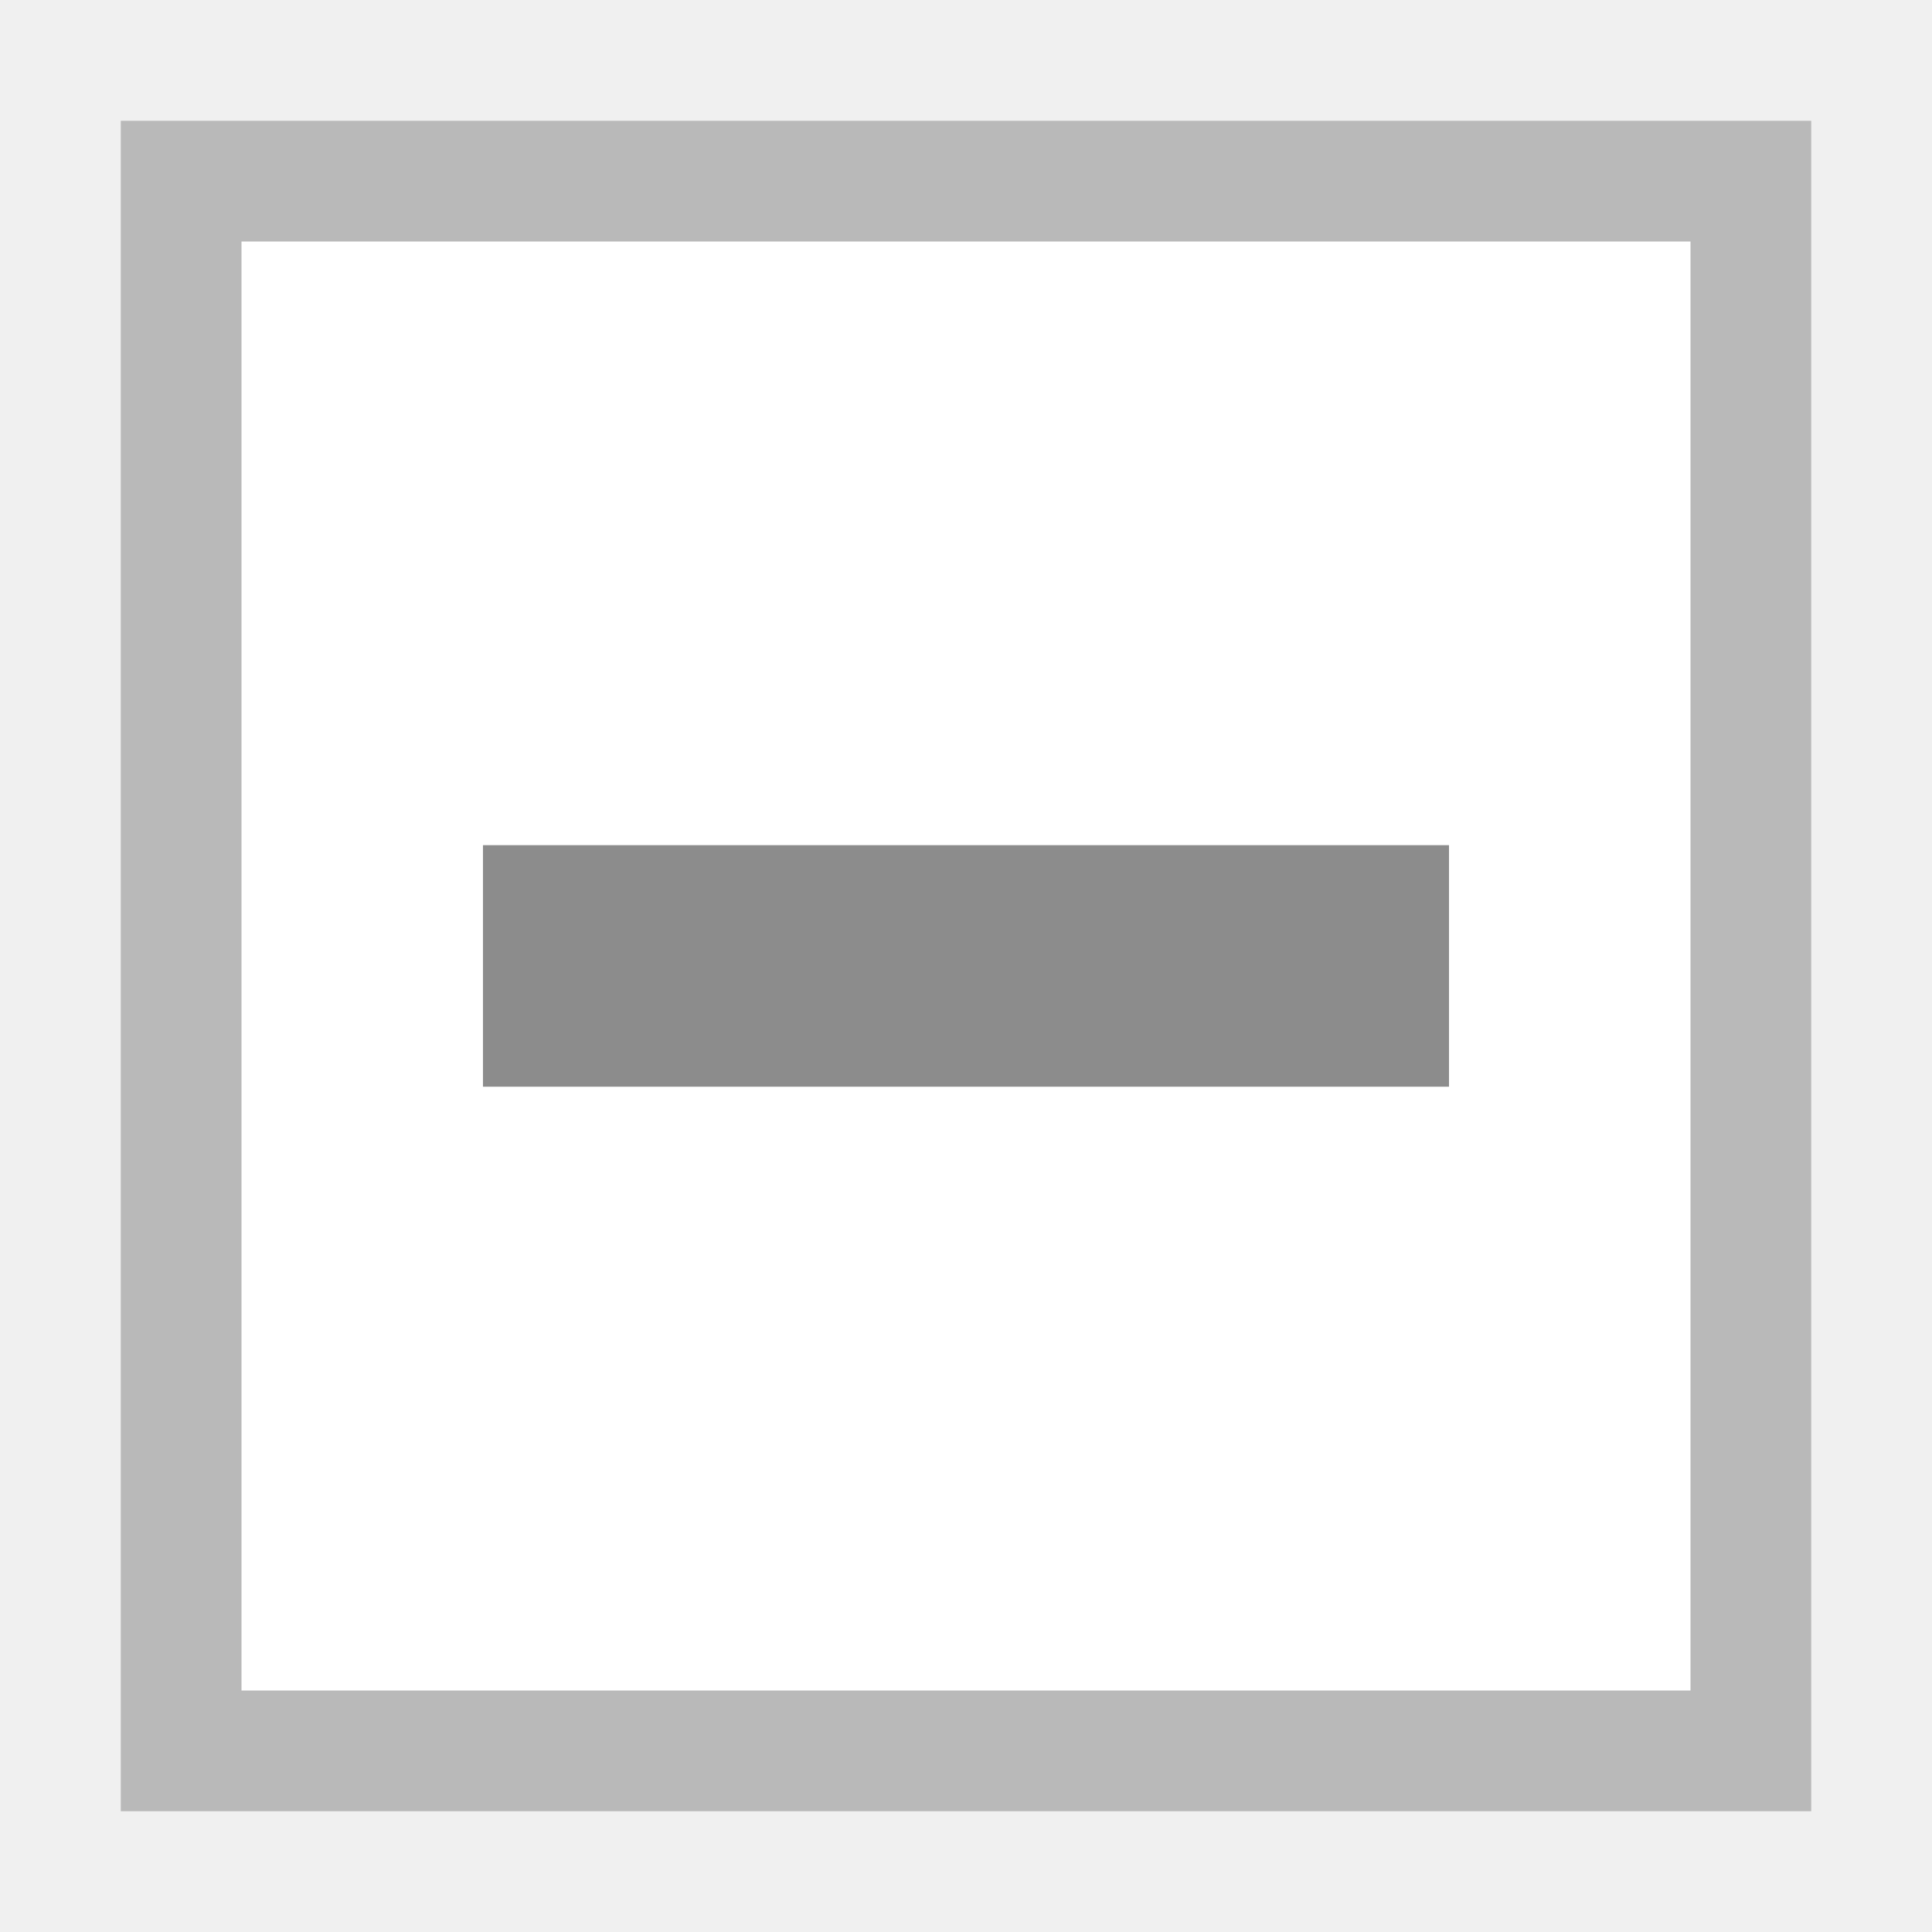
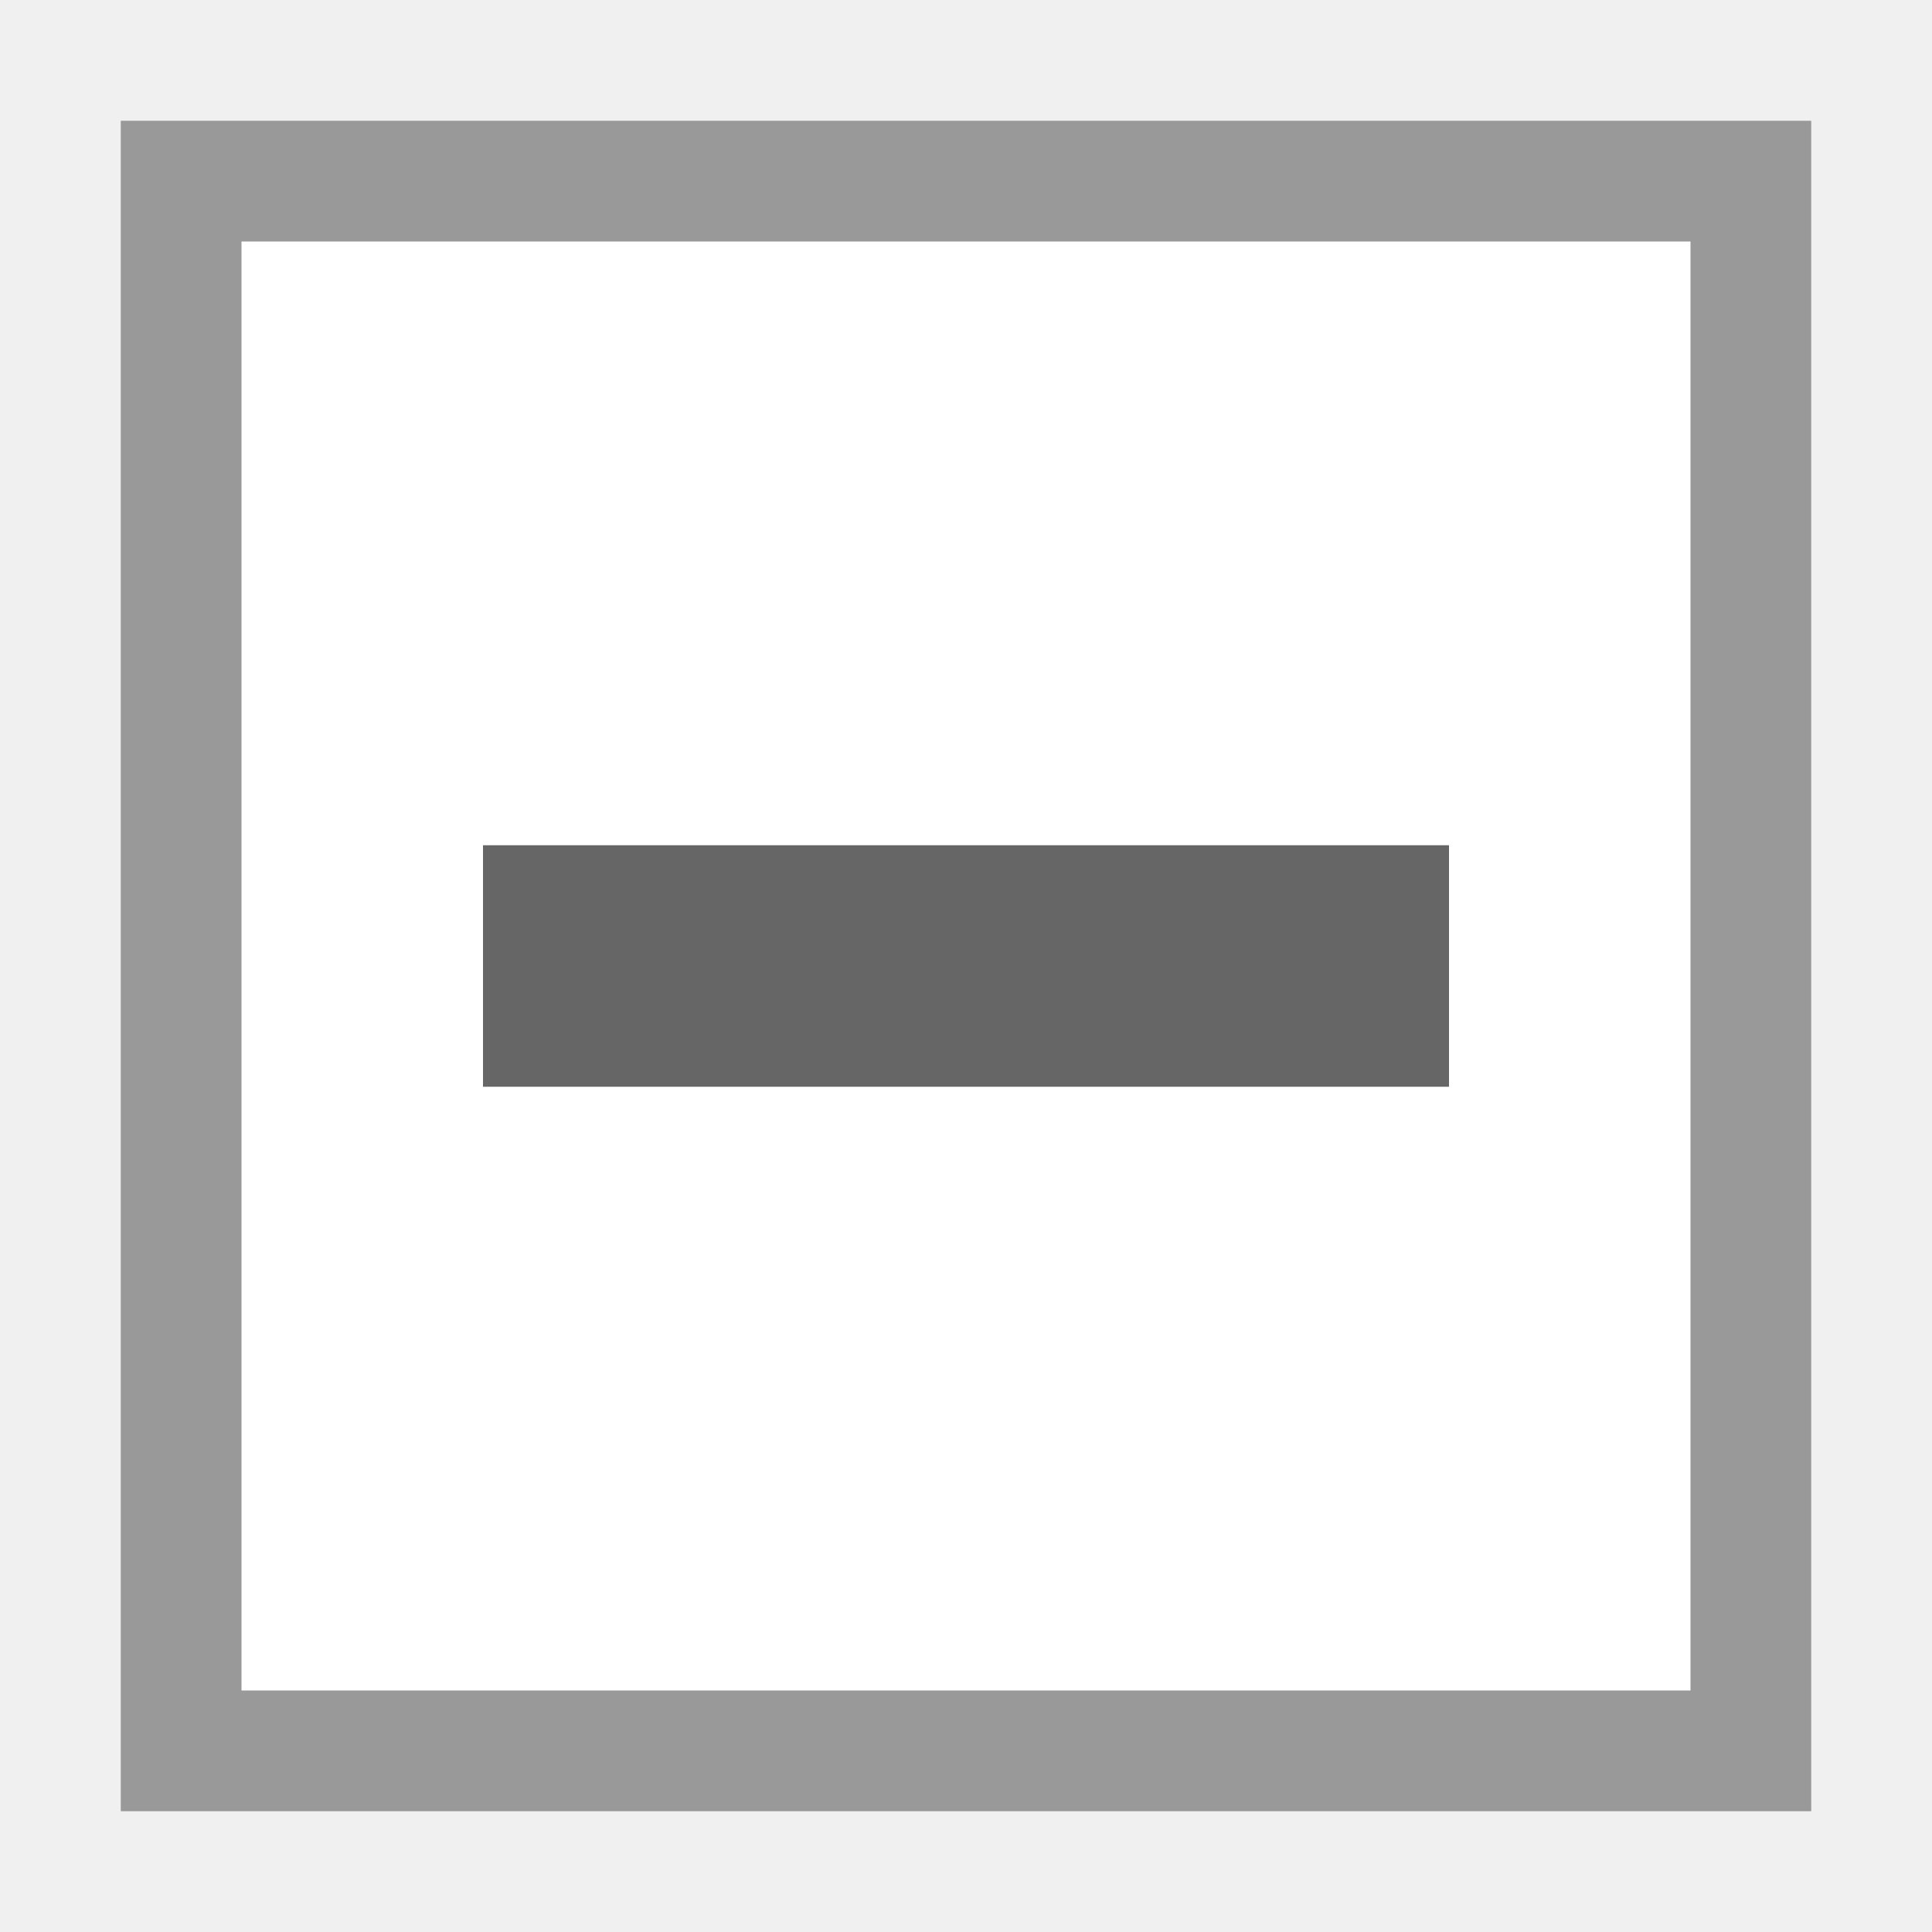
- <svg xmlns="http://www.w3.org/2000/svg" width="16" height="16" viewBox="0 0 16 16" id="svg2" version="1.1">
-   <defs id="defs4" />
-   <g id="layer1" transform="translate(0,-1036.362)">
-     <g id="g4137" transform="matrix(1.00456,0,0,1.148197,-1.012002,-153.5926)">
-       <path style="opacity:1;fill:#ffffff;fill-opacity:1;stroke:none;stroke-width:1;stroke-linecap:square;stroke-linejoin:miter;stroke-miterlimit:4;stroke-dasharray:none;stroke-dashoffset:0;stroke-opacity:1" d="m 2.003,1037.239 13.936,0 0,12.193 -13.936,0 z" id="rect4164" />
-       <g transform="matrix(0,0.5443315,-0.6221631,0,4.561625,1065.218)" id="g4198-21" style="stroke:#000000;stroke-width:3.2;stroke-miterlimit:2.5;stroke-dasharray:none;stroke-opacity:1" />
-       <g transform="matrix(0,0.5443315,-0.6221631,0,4.561624,1065.218)" id="g4198-3-0" style="stroke:#000000;stroke-width:3.2;stroke-miterlimit:4;stroke-dasharray:none;stroke-opacity:0.685" />
-       <g transform="matrix(0,0.5443315,-0.6221631,0,4.561625,1065.218)" id="g4198-2-7" style="stroke:#000000;stroke-width:3.2;stroke-miterlimit:2.5;stroke-dasharray:none;stroke-opacity:1" />
-       <g transform="matrix(0,-0.5443315,0.6221631,0,12.64975,1021.417)" id="g4198-3-6-3-0" />
-       <path style="opacity:1;fill:#b9b9b9;fill-opacity:1;stroke:none;stroke-width:1;stroke-linecap:square;stroke-linejoin:miter;stroke-miterlimit:4;stroke-dasharray:none;stroke-dashoffset:0;stroke-opacity:1" d="M 1 1 L 1 2 L 1 14 L 1 15 L 2 15 L 15 15 L 15 14 L 15 1 L 2 1 L 1 1 z M 2 2 L 14 2 L 14 14 L 2 14 L 2 2 z " transform="matrix(0.995461,0,0,0.8709304,1.007409,1036.368)" id="rect4341" />
-       <path style="opacity:1;fill:#8c8c8c;fill-opacity:1;stroke:none;stroke-width:1;stroke-linecap:square;stroke-linejoin:miter;stroke-miterlimit:4;stroke-dasharray:none;stroke-dashoffset:0;stroke-opacity:1" d="m 4.989,1042.464 7.964,0 0,1.742 -7.964,0 z" id="rect4142" />
-     </g>
-   </g>
+ <svg xmlns="http://www.w3.org/2000/svg" version="1.1" x="0px" y="0px" viewBox="0 0 16 16" enable-background="new 0 0 16 16" xml:space="preserve">
+   <path fill="#FFFFFF" d="M1,1h14v14H1V1z" />
+   <path fill="#999999" d="M1,1v14h14V1H1z M2,2h12v12H2V2z" />
+   <path fill="#666666" d="M4,7h8v2H4V7z" />
</svg>
